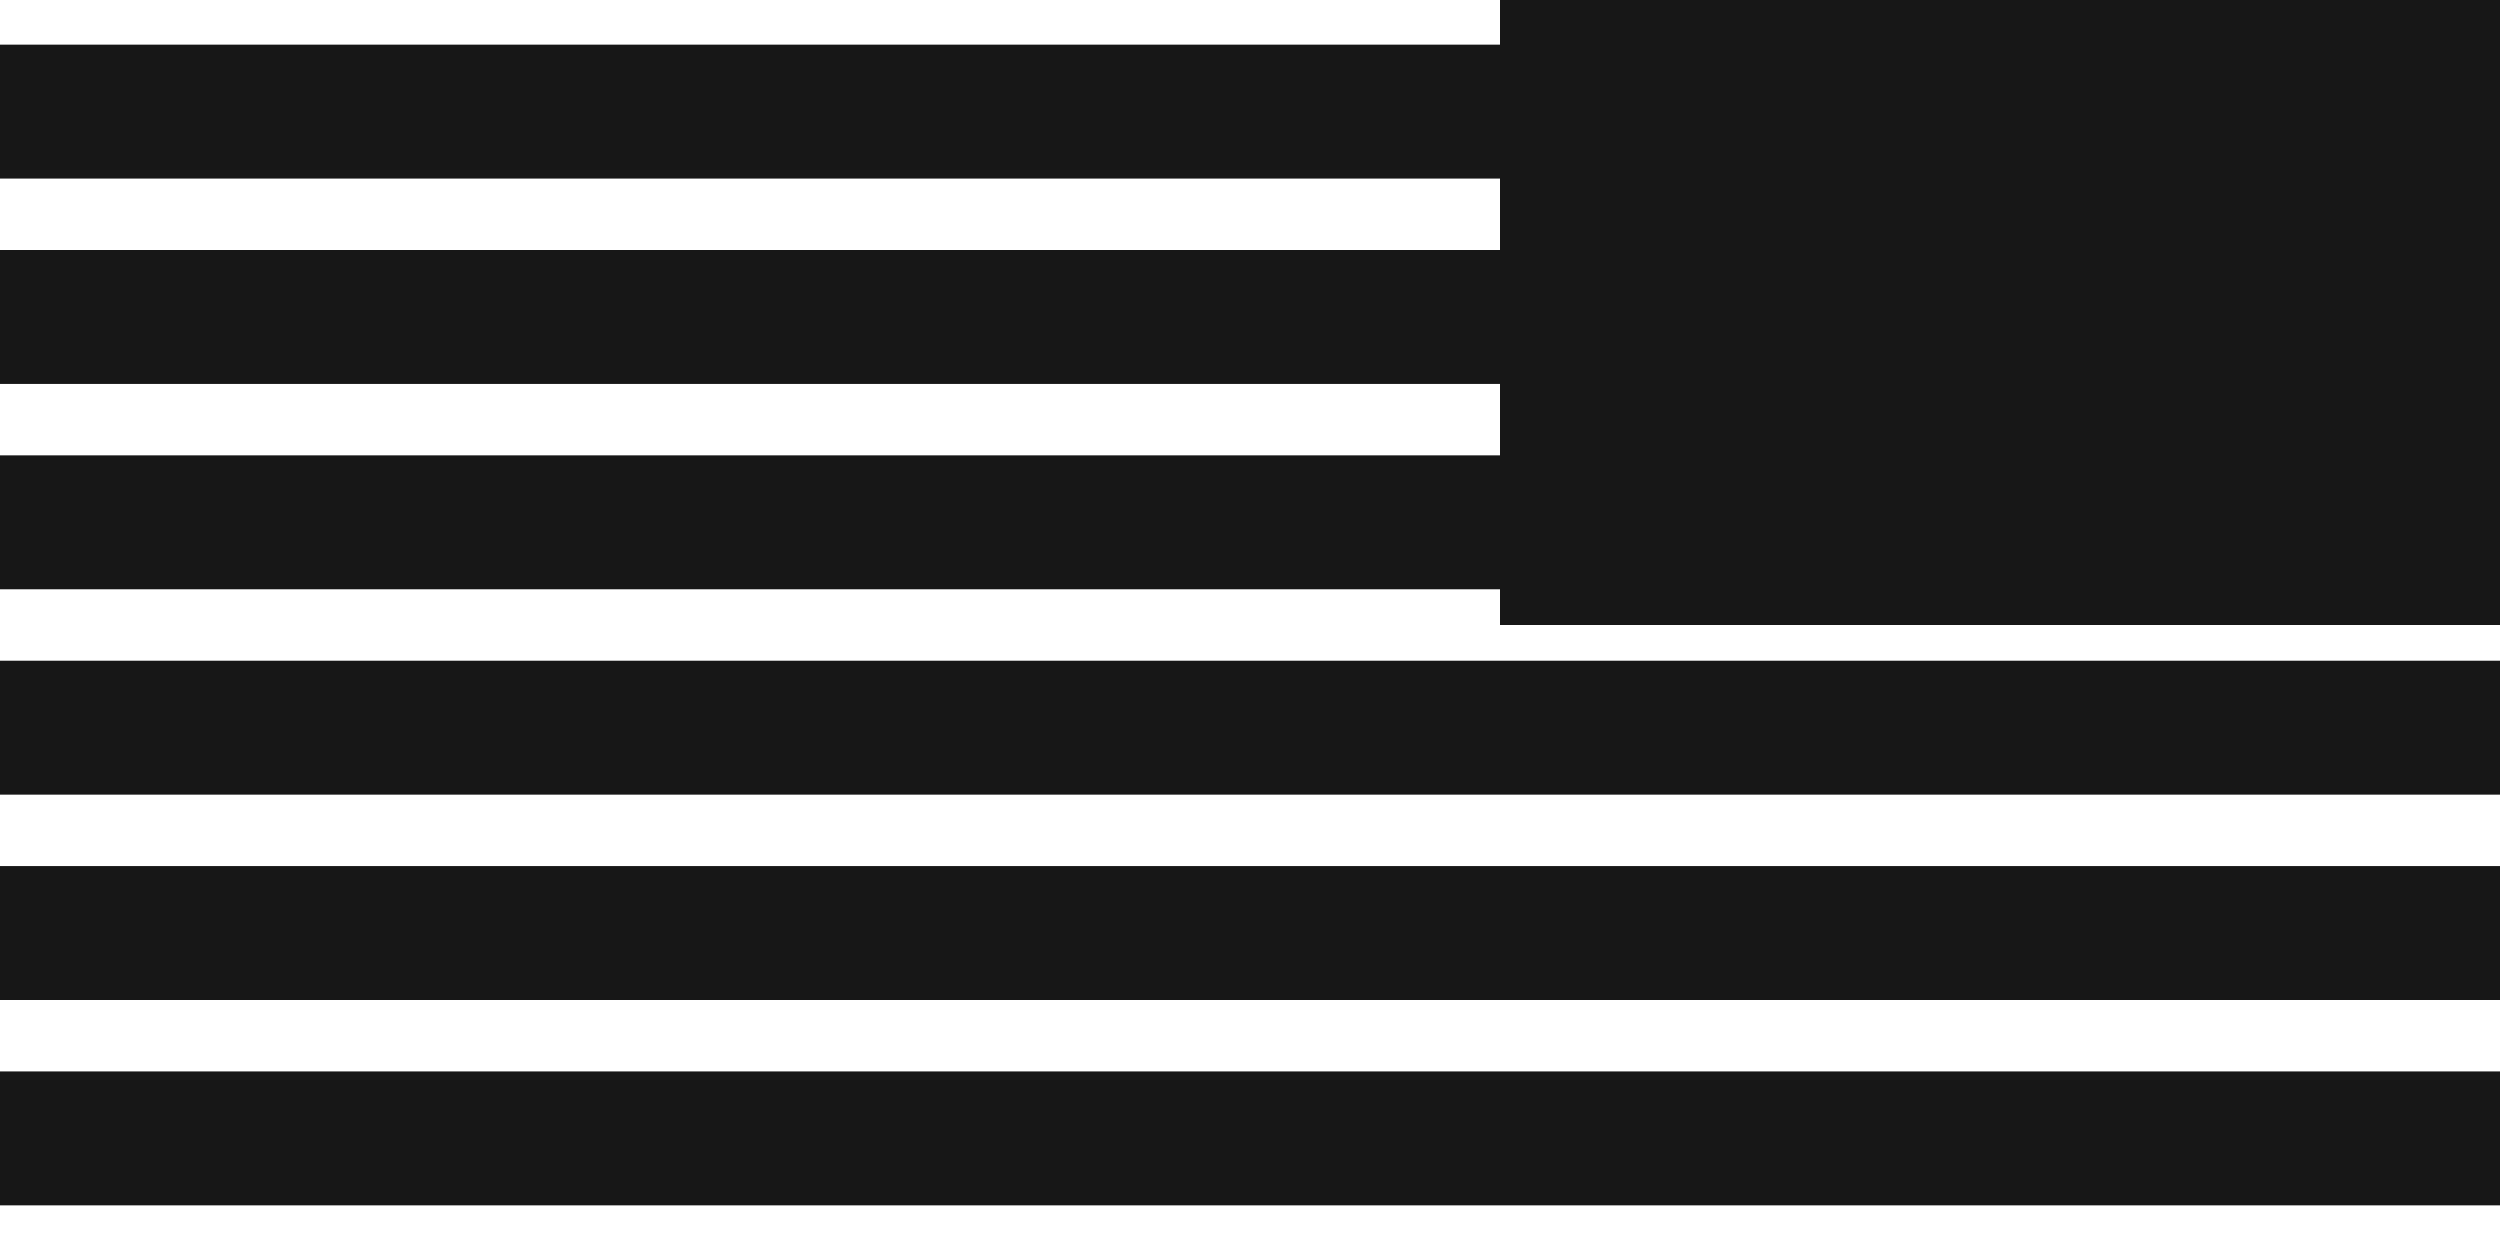
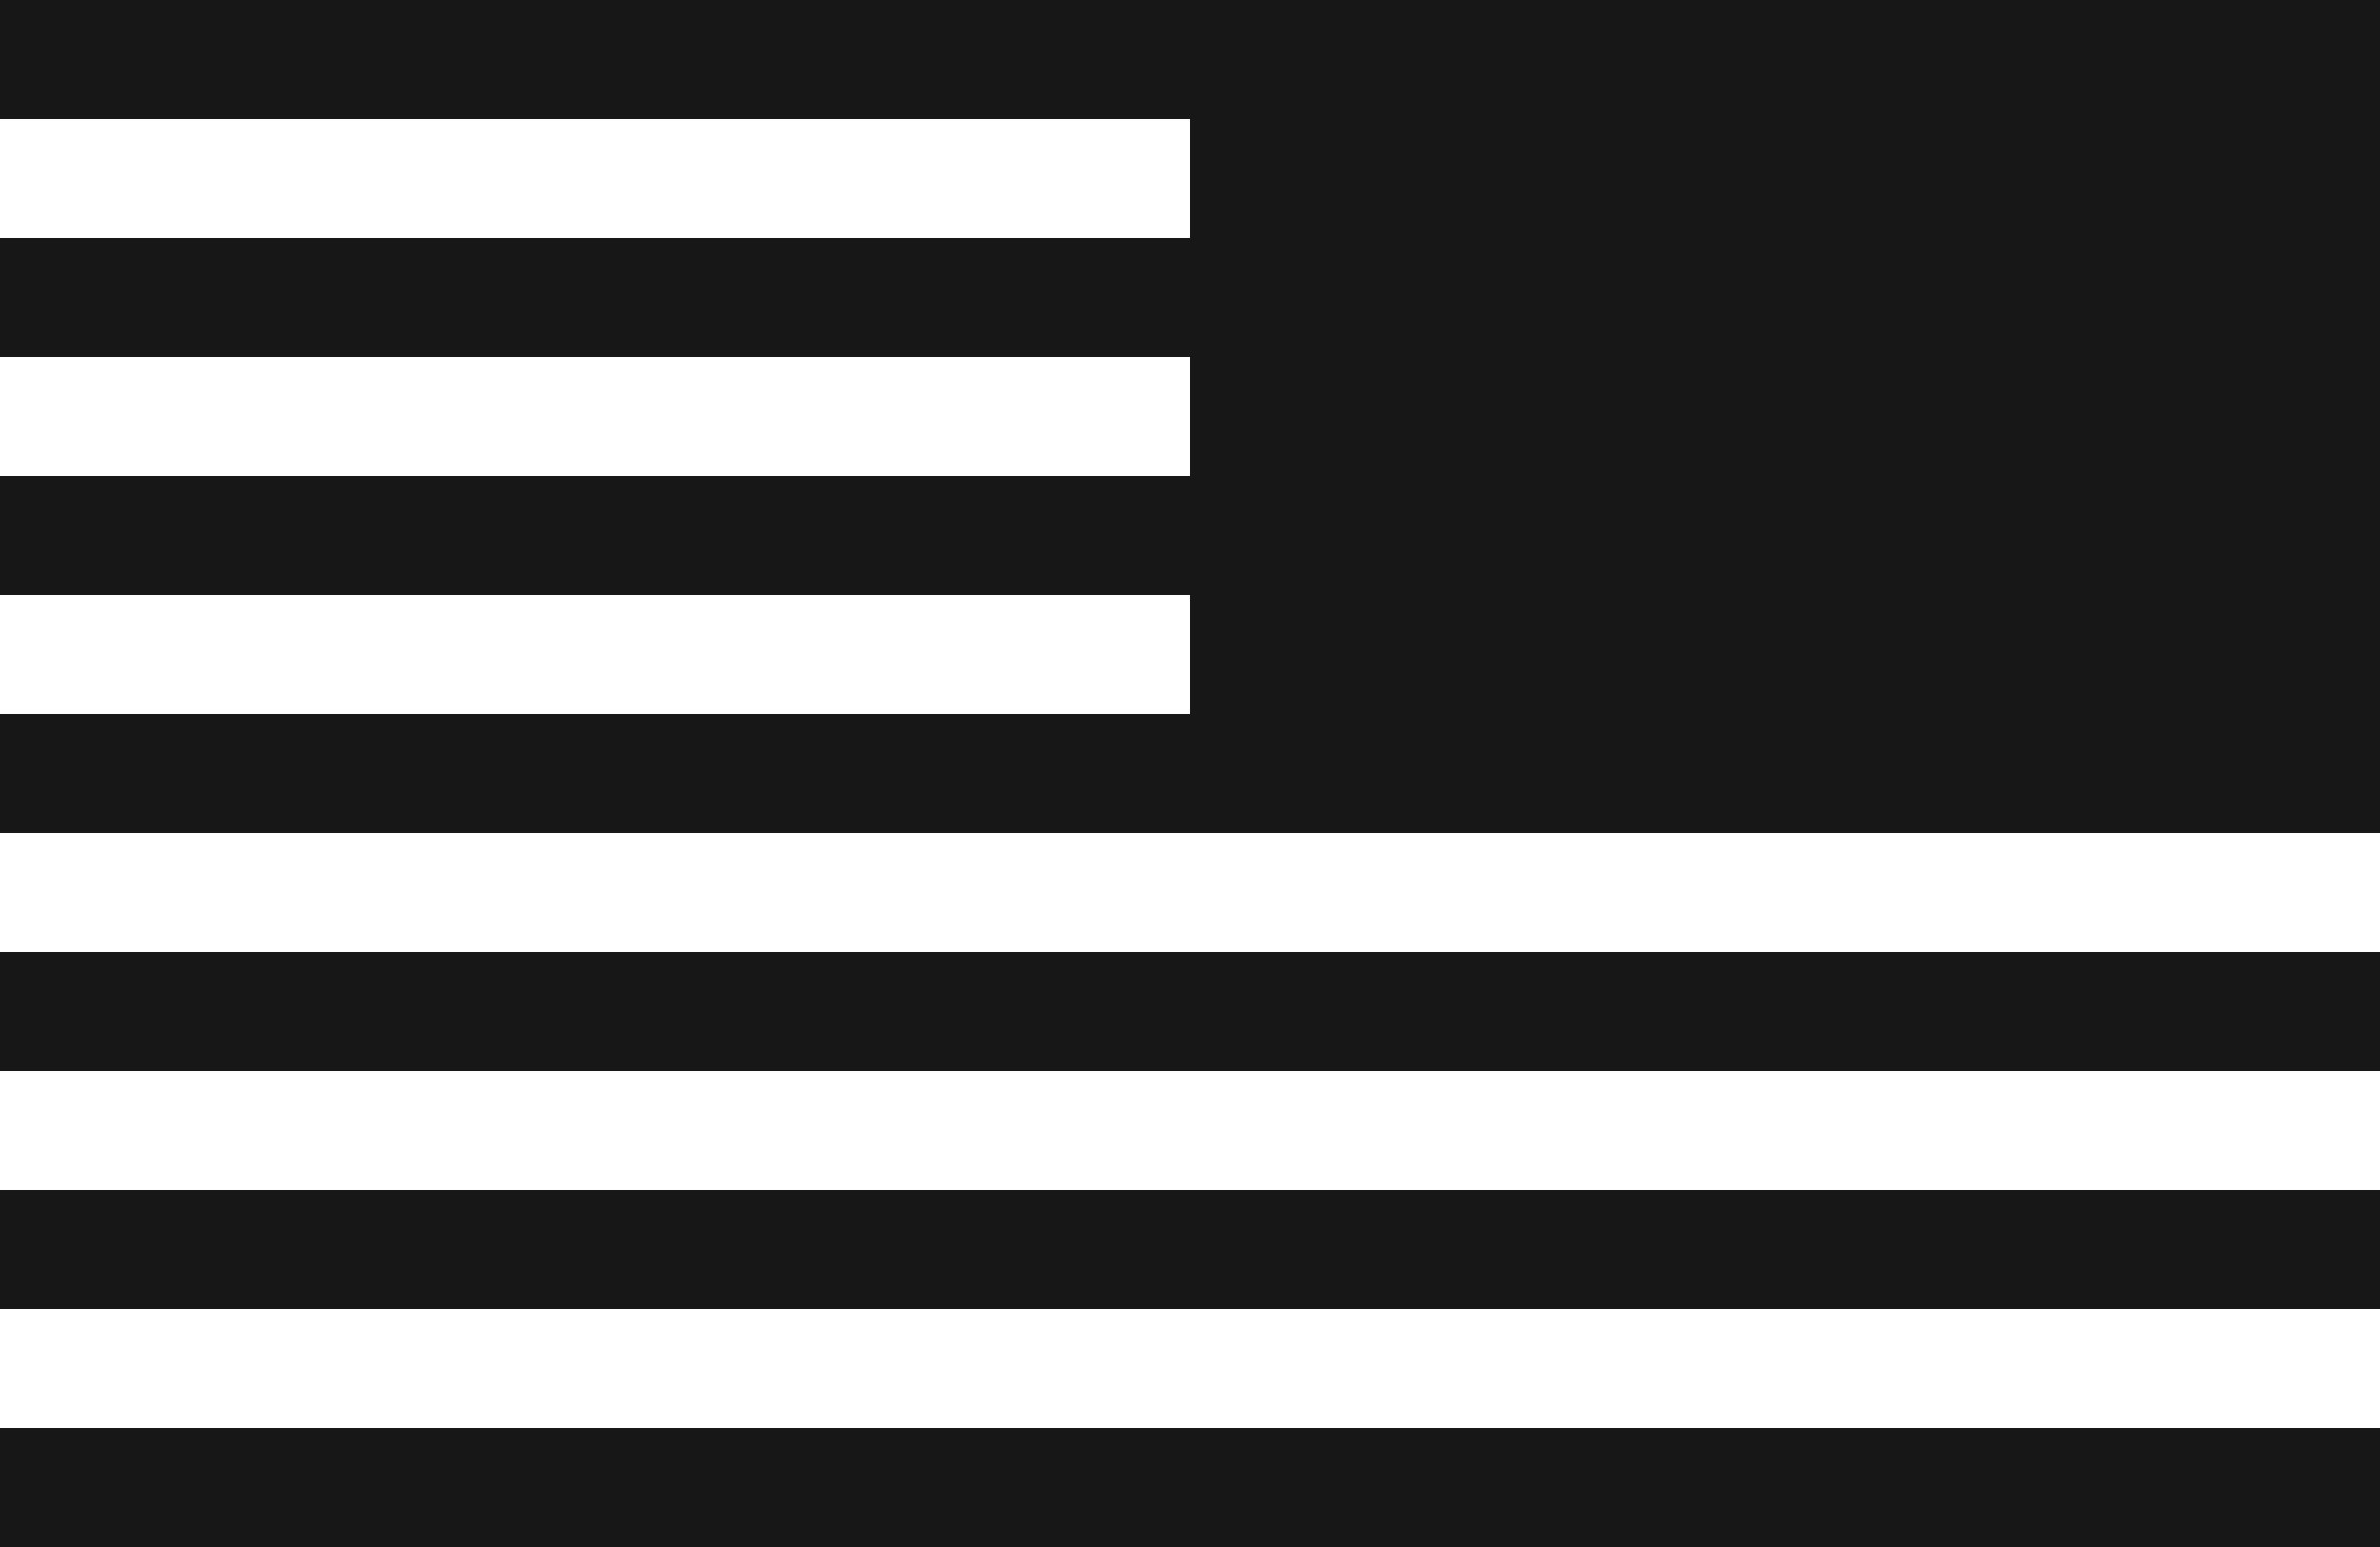
- <svg xmlns="http://www.w3.org/2000/svg" viewBox="0 0 280 140" fill="none">
+ <svg xmlns="http://www.w3.org/2000/svg" viewBox="0 0 200 130" fill="none">
  <style>
    rect { fill: #171717; }
    @media (prefers-color-scheme: dark) {
      rect { fill: #F2F2F2; }
    }
  </style>
-   <rect x="0" y="5" width="280" height="15" />
-   <rect x="0" y="28" width="280" height="15" />
-   <rect x="0" y="51" width="280" height="15" />
-   <rect x="0" y="74" width="280" height="15" />
-   <rect x="0" y="97" width="280" height="15" />
-   <rect x="0" y="120" width="280" height="15" />
-   <rect x="168" y="0" width="112" height="70" />
+   <rect x="0" y="0" width="100" height="10" />
+   <rect x="0" y="20" width="100" height="10" />
+   <rect x="0" y="40" width="100" height="10" />
+   <rect x="0" y="60" width="100" height="10" />
+   <rect x="100" y="0" width="100" height="70" />
+   <rect x="0" y="80" width="200" height="10" />
+   <rect x="0" y="100" width="200" height="10" />
+   <rect x="0" y="120" width="200" height="10" />
</svg>
